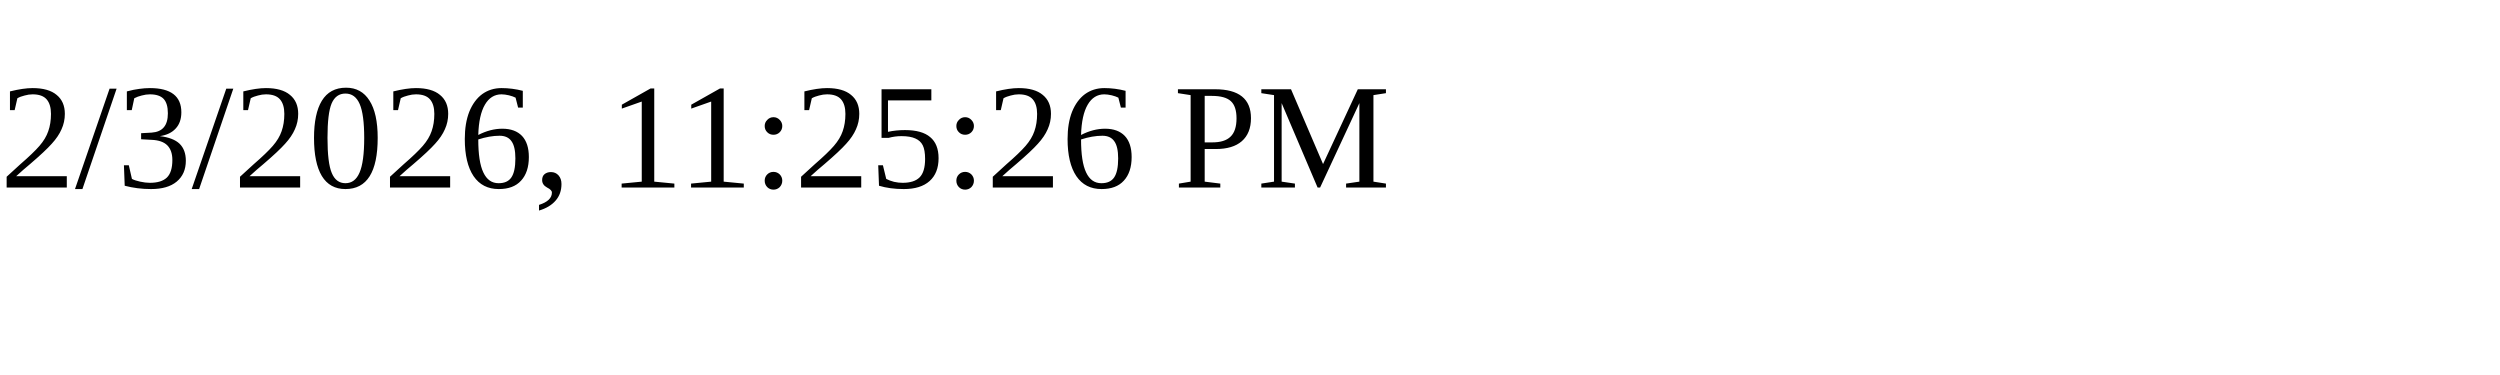
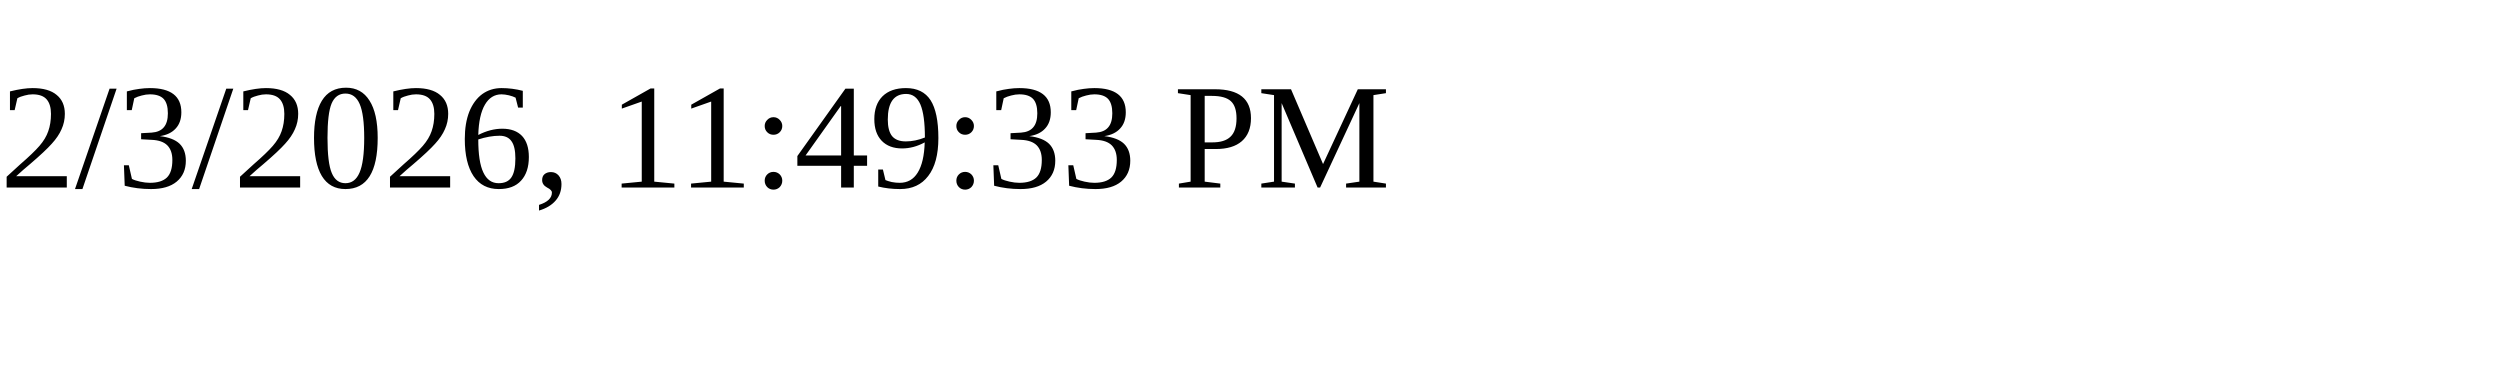
<svg xmlns="http://www.w3.org/2000/svg" height="30" width="200">
-   <text x="0" y="15">2/3/2026, 11:25:26 PM</text>
+   <text x="0" y="15">2/3/2026, 11:49:33 PM</text>
</svg>
